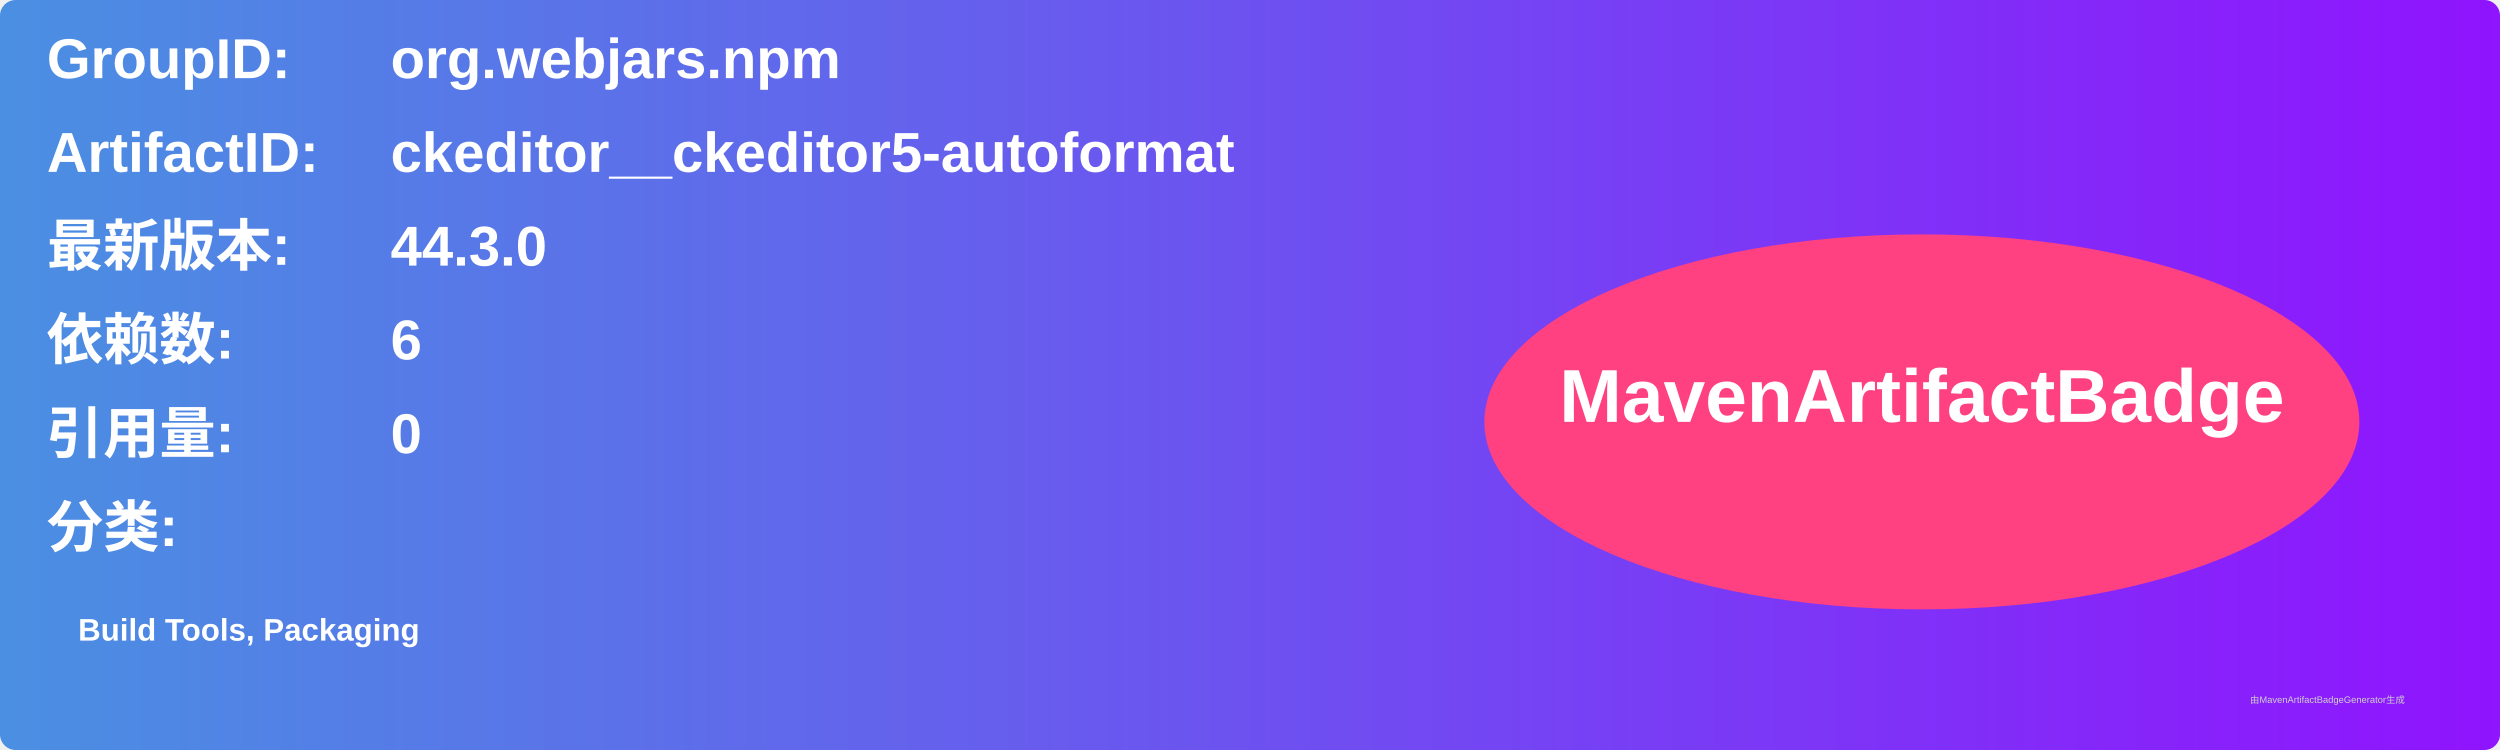
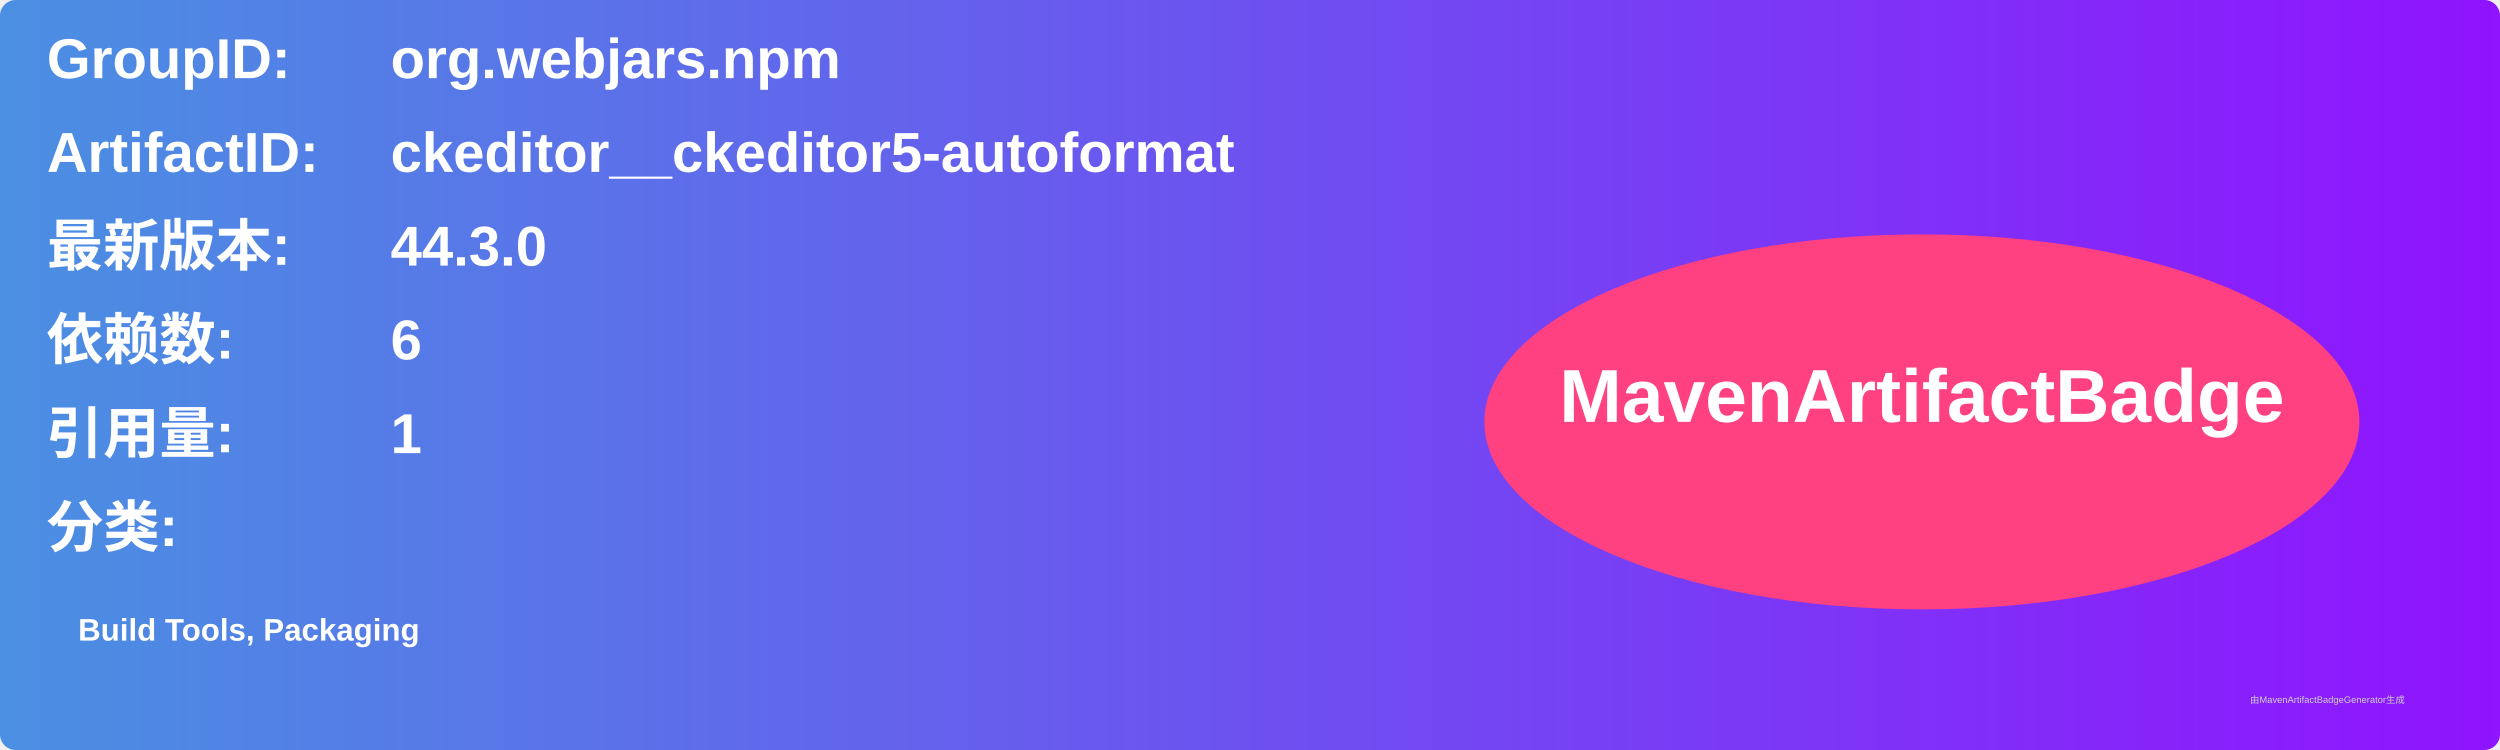
<svg xmlns="http://www.w3.org/2000/svg" width="800" height="240" viewBox="0 0 800 240">
  <linearGradient id="grad" x1="0%" y1="0%" x2="100%" y2="0%">
    <stop offset="0%" stop-color="#4a90e2" />
    <stop offset="100%" stop-color="#9013fe" />
  </linearGradient>
  <rect width="100%" height="100%" rx="5" ry="5" fill="url(#grad)" />
  <g transform="translate(15, 15)">
    <text x="0" y="10" font-family="Arial" font-size="18" fill="white" font-weight="bold" width="260">GroupID:</text>
    <text x="110" y="10" font-family="Arial" font-size="18" fill="white" font-weight="bold" width="460">org.webjars.npm</text>
    <text x="0" y="40" font-family="Arial" font-size="18" fill="white" font-weight="bold" width="260">ArtifactID:</text>
    <text x="110" y="40" font-family="Arial" font-size="18" fill="white" font-weight="bold" width="460">ckeditor__ckeditor5-autoformat</text>
    <text x="0" y="70" font-family="Arial" font-size="18" fill="white" font-weight="bold">最新版本:</text>
    <text x="110" y="70" font-family="Arial" font-size="18" fill="white" font-weight="bold">
      <tspan font-weight="bold">44.3.0</tspan>
    </text>
    <text x="0" y="100" font-family="Arial" font-size="18" fill="white" font-weight="bold">依赖数: </text>
    <text x="110" y="100" font-family="Arial" font-size="18" fill="white">
      <tspan font-weight="bold">6</tspan>
    </text>
    <text x="0" y="130" font-family="Arial" font-size="18" fill="white" font-weight="bold">引用量: </text>
    <text x="110" y="130" font-family="Arial" font-size="18" fill="white">
-       <tspan font-weight="bold">0</tspan>
+       <tspan font-weight="bold">1</tspan>
    </text>
    <text x="0" y="160" font-family="Arial" font-size="18" fill="white" font-weight="bold">分类:</text>
    <text x="10" y="190" font-family="Arial" font-size="10" fill="white">
      <tspan font-weight="bold">Build Tools, Packaging</tspan>
    </text>
    <ellipse cx="600" cy="120" rx="140" ry="60" fill="#ff4081" />
    <text x="600" y="120" text-anchor="middle" font-family="Arial" font-size="24" fill="white" font-weight="bold">MavenArtifactBadge</text>
  </g>
  <text x="720" y="225" font-family="Arial" font-size="3" fill="#d0d0d0">由MavenArtifactBadgeGenerator生成</text>
</svg>
